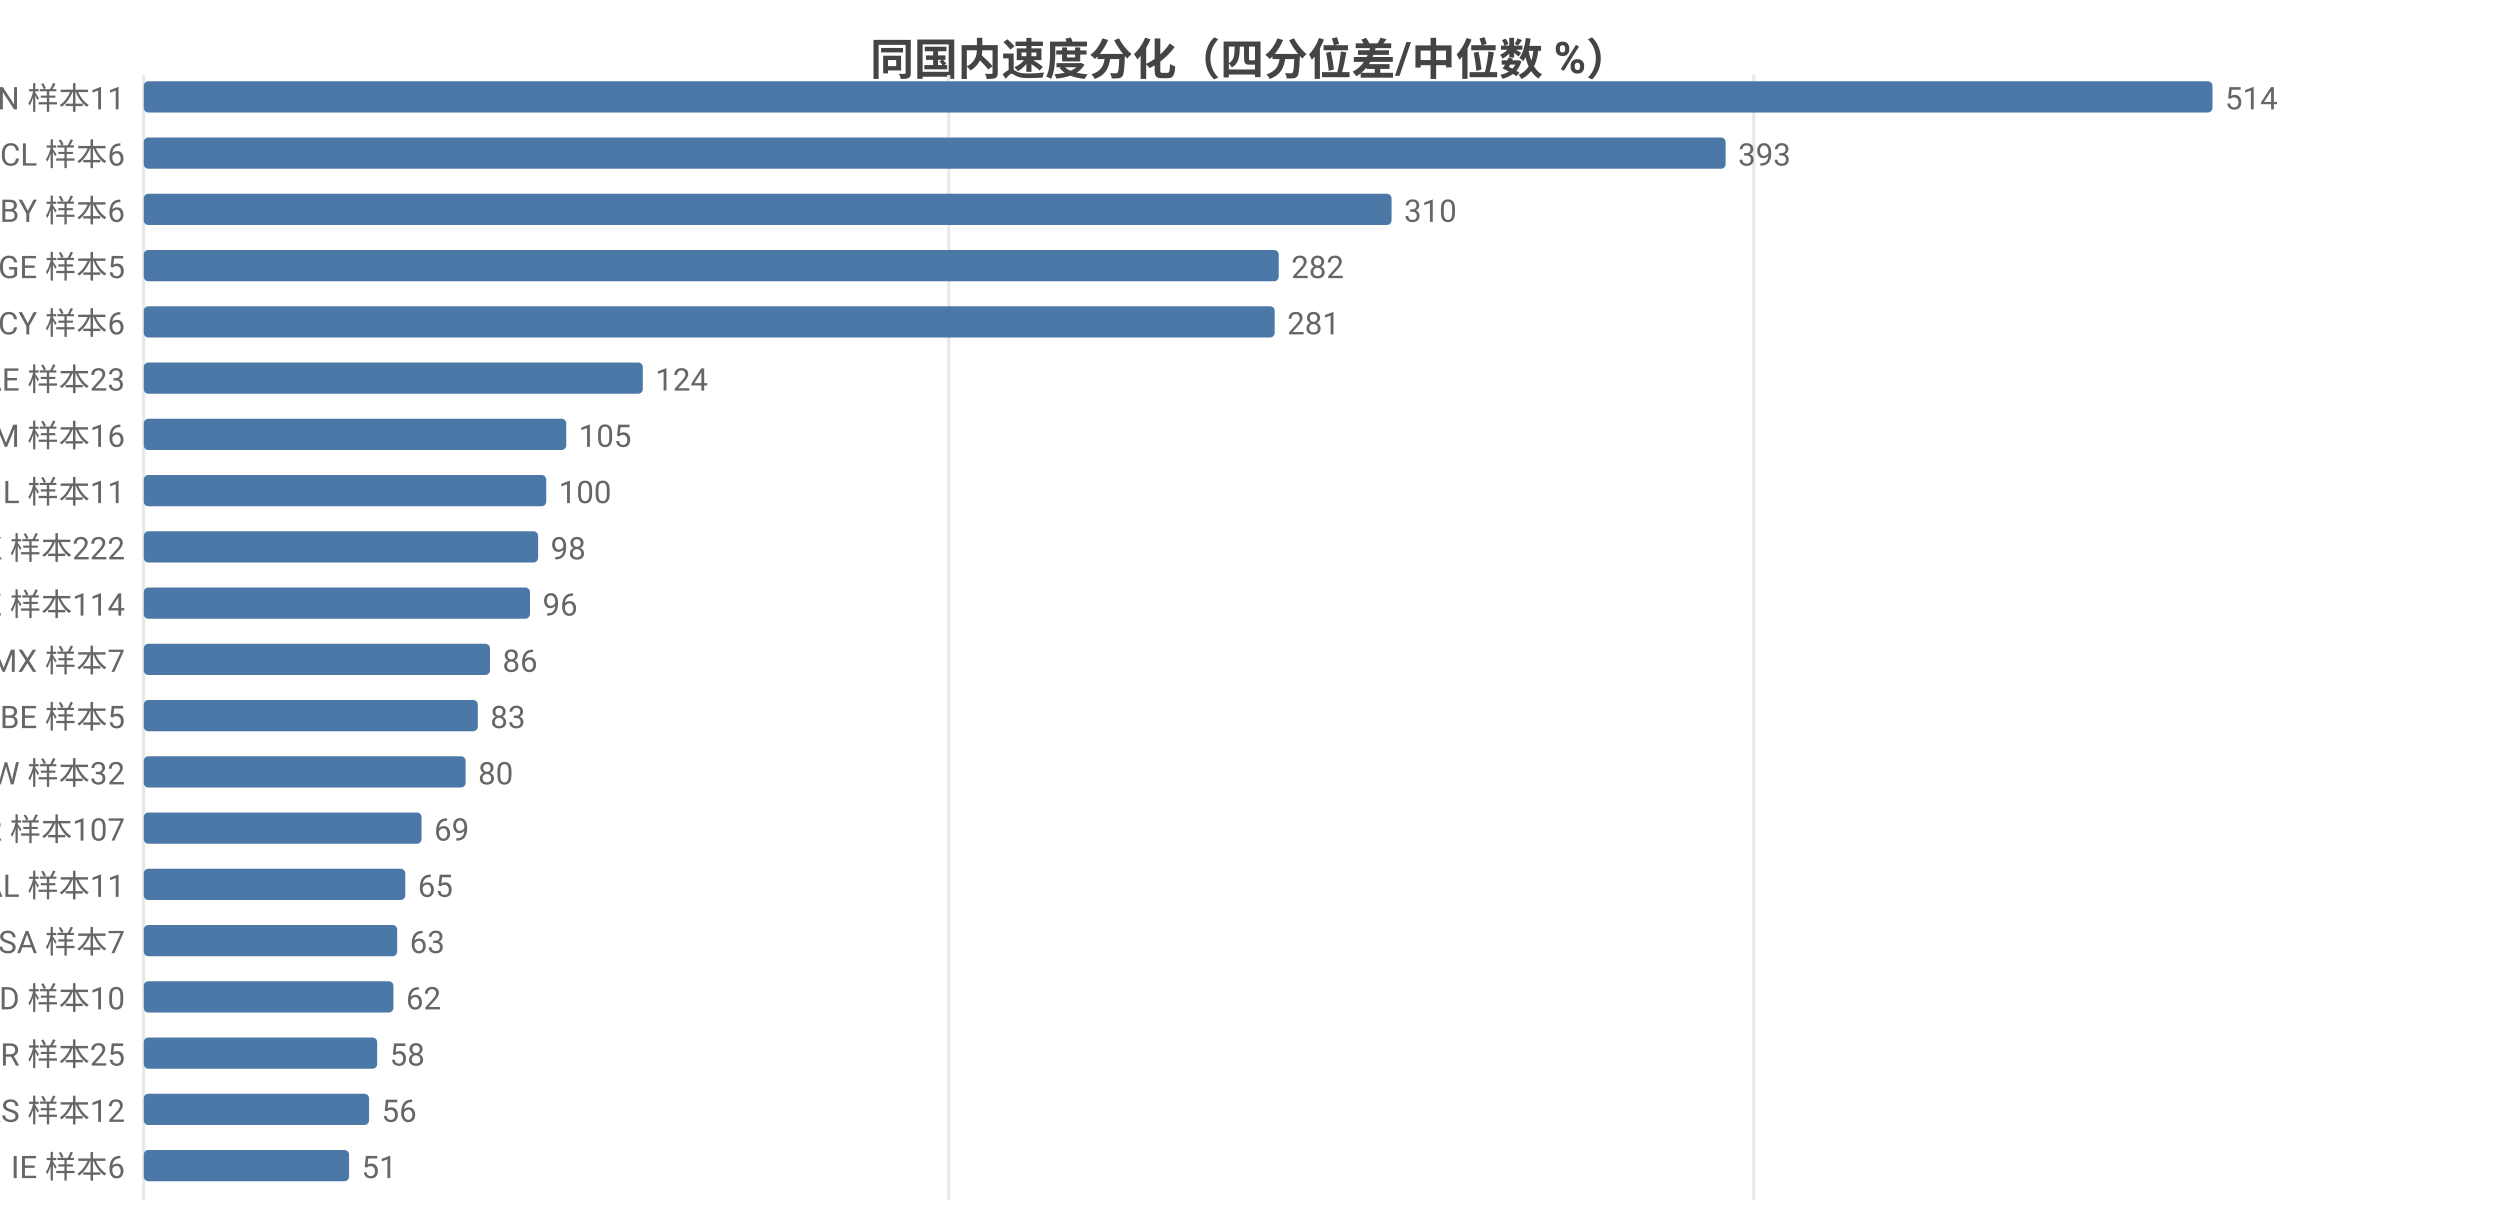
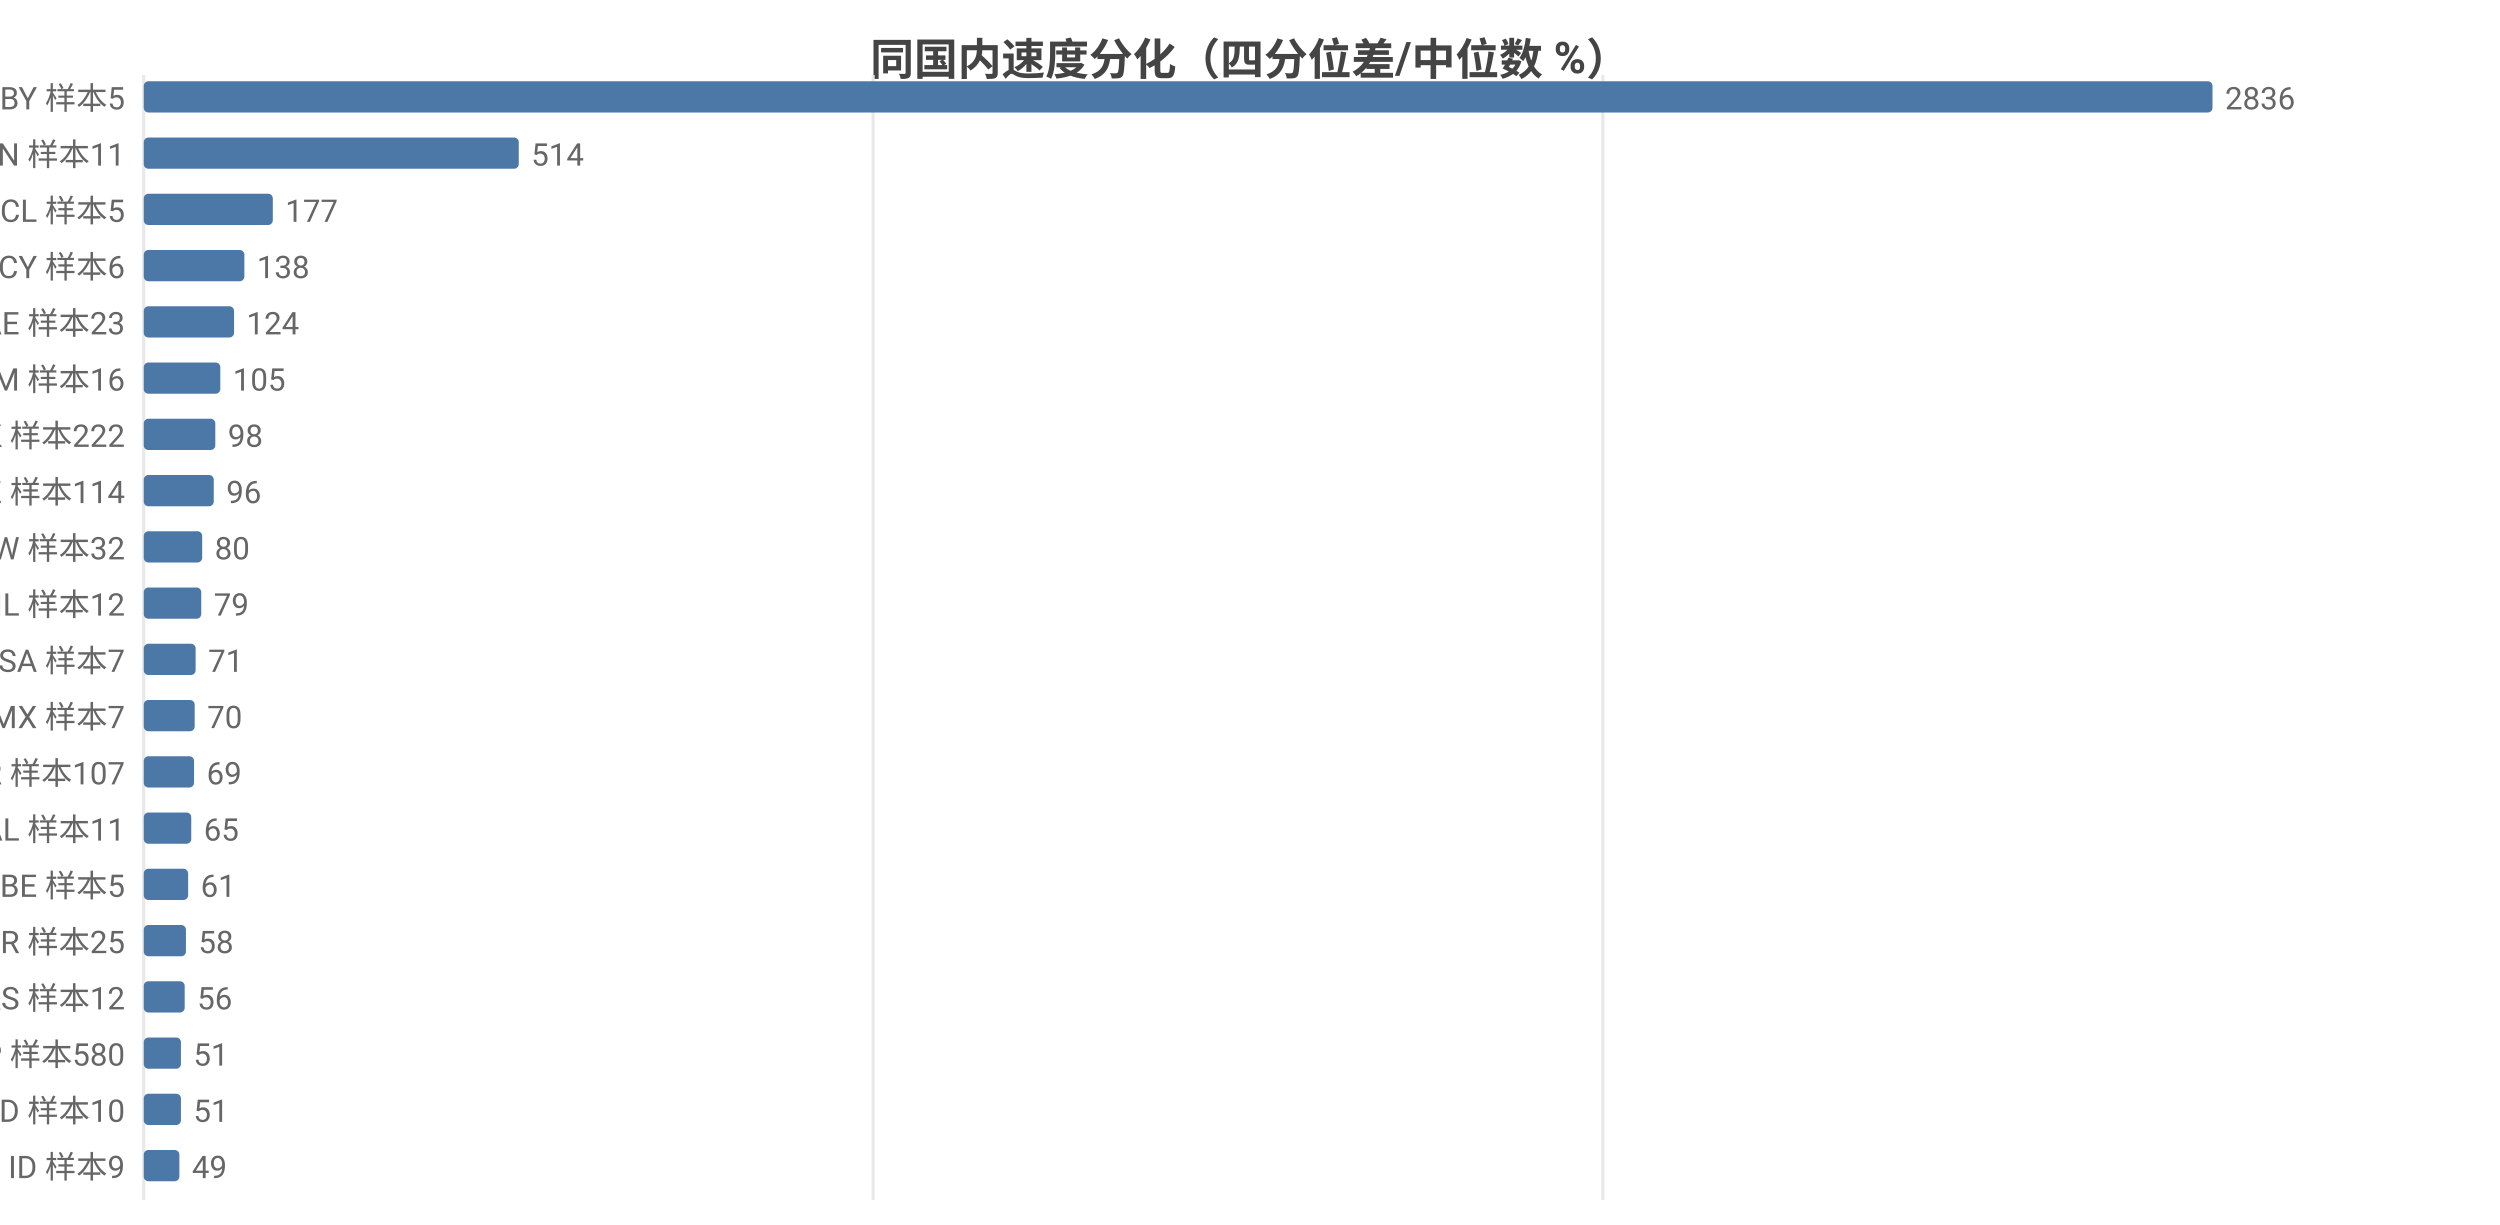
<svg xmlns="http://www.w3.org/2000/svg" width="800" height="392" viewBox="0 0 800 392">
  <rect width="800" height="392" fill="#ffffff" />
  <style>text{font-family:system-ui,-apple-system,'Segoe UI',Roboto,'PingFang SC','Microsoft YaHei','Noto Sans CJK SC',sans-serif}.g{stroke:#e8e8e8;stroke-width:1}.a{stroke:#999;stroke-width:1}.t{font-size:10px;fill:#666}.m{font-size:10px;text-anchor:middle;fill:#666}.e{font-size:10px;text-anchor:end;fill:#666}.l{font-size:11px;fill:#333}.tt{font-size:14px;font-weight:600;text-anchor:middle;fill:#444}.em{font-size:13px;text-anchor:middle;fill:#999}</style>
  <text class="tt" x="400.0" y="24">同国内速度分化（四分位差/中位数 %）</text>
  <line class="g" x1="46" y1="24" x2="46" y2="384" />
-   <line class="g" x1="303.6" y1="24" x2="303.6" y2="384" />
-   <line class="g" x1="561.2" y1="24" x2="561.2" y2="384" />
-   <text class="e" x="40" y="35">CN 样本11</text>
+   <line class="g" x1="279.4" y1="24" x2="279.4" y2="384" />
+   <line class="g" x1="512.9" y1="24" x2="512.9" y2="384" />
+   <text class="e" x="40" y="35">BY 样本5</text>
  <rect x="46" y="26" width="662" height="10" fill="#4c78a8" rx="1.5" />
-   <text class="t" x="712" y="35">514</text>
-   <text class="e" x="40" y="53">CL 样本6</text>
-   <rect x="46" y="44" width="506.2" height="10" fill="#4c78a8" rx="1.5" />
-   <text class="t" x="556.2" y="53">393</text>
-   <text class="e" x="40" y="71">BY 样本6</text>
-   <rect x="46" y="62" width="399.3" height="10" fill="#4c78a8" rx="1.5" />
-   <text class="t" x="449.3" y="71">310</text>
-   <text class="e" x="40" y="89">GE 样本5</text>
-   <rect x="46" y="80" width="363.2" height="10" fill="#4c78a8" rx="1.5" />
-   <text class="t" x="413.2" y="89">282</text>
-   <text class="e" x="40" y="107">CY 样本6</text>
-   <rect x="46" y="98" width="361.9" height="10" fill="#4c78a8" rx="1.5" />
-   <text class="t" x="411.9" y="107">281</text>
-   <text class="e" x="40" y="125">AE 样本23</text>
-   <rect x="46" y="116" width="159.7" height="10" fill="#4c78a8" rx="1.5" />
-   <text class="t" x="209.7" y="125">124</text>
-   <text class="e" x="40" y="143">AM 样本16</text>
-   <rect x="46" y="134" width="135.2" height="10" fill="#4c78a8" rx="1.5" />
-   <text class="t" x="185.2" y="143">105</text>
-   <text class="e" x="40" y="161">IL 样本11</text>
-   <rect x="46" y="152" width="128.8" height="10" fill="#4c78a8" rx="1.5" />
-   <text class="t" x="178.8" y="161">100</text>
-   <text class="e" x="40" y="179">HK 样本222</text>
-   <rect x="46" y="170" width="126.2" height="10" fill="#4c78a8" rx="1.5" />
-   <text class="t" x="176.2" y="179">98</text>
-   <text class="e" x="40" y="197">KZ 样本114</text>
-   <rect x="46" y="188" width="123.6" height="10" fill="#4c78a8" rx="1.5" />
-   <text class="t" x="173.6" y="197">96</text>
-   <text class="e" x="40" y="215">MX 样本7</text>
-   <rect x="46" y="206" width="110.8" height="10" fill="#4c78a8" rx="1.5" />
-   <text class="t" x="160.8" y="215">86</text>
-   <text class="e" x="40" y="233">BE 样本5</text>
-   <rect x="46" y="224" width="106.9" height="10" fill="#4c78a8" rx="1.5" />
-   <text class="t" x="156.9" y="233">83</text>
-   <text class="e" x="40" y="251">TW 样本32</text>
-   <rect x="46" y="242" width="103.0" height="10" fill="#4c78a8" rx="1.5" />
-   <text class="t" x="153.0" y="251">80</text>
-   <text class="e" x="40" y="269">KR 样本107</text>
-   <rect x="46" y="260" width="88.9" height="10" fill="#4c78a8" rx="1.5" />
-   <text class="t" x="138.9" y="269">69</text>
-   <text class="e" x="40" y="287">AL 样本11</text>
-   <rect x="46" y="278" width="83.7" height="10" fill="#4c78a8" rx="1.5" />
-   <text class="t" x="133.7" y="287">65</text>
-   <text class="e" x="40" y="305">SA 样本7</text>
-   <rect x="46" y="296" width="81.1" height="10" fill="#4c78a8" rx="1.5" />
-   <text class="t" x="131.1" y="305">63</text>
-   <text class="e" x="40" y="323">MD 样本10</text>
-   <rect x="46" y="314" width="79.9" height="10" fill="#4c78a8" rx="1.5" />
-   <text class="t" x="129.9" y="323">62</text>
-   <text class="e" x="40" y="341">BR 样本25</text>
-   <rect x="46" y="332" width="74.7" height="10" fill="#4c78a8" rx="1.5" />
-   <text class="t" x="124.7" y="341">58</text>
-   <text class="e" x="40" y="359">RS 样本12</text>
-   <rect x="46" y="350" width="72.1" height="10" fill="#4c78a8" rx="1.5" />
-   <text class="t" x="122.1" y="359">56</text>
-   <text class="e" x="40" y="377">IE 样本6</text>
-   <rect x="46" y="368" width="65.7" height="10" fill="#4c78a8" rx="1.5" />
-   <text class="t" x="115.7" y="377">51</text>
+   <text class="t" x="712" y="35">2836</text>
+   <text class="e" x="40" y="53">CN 样本11</text>
+   <rect x="46" y="44" width="120.0" height="10" fill="#4c78a8" rx="1.5" />
+   <text class="t" x="170.0" y="53">514</text>
+   <text class="e" x="40" y="71">CL 样本5</text>
+   <rect x="46" y="62" width="41.3" height="10" fill="#4c78a8" rx="1.5" />
+   <text class="t" x="91.3" y="71">177</text>
+   <text class="e" x="40" y="89">CY 样本6</text>
+   <rect x="46" y="80" width="32.2" height="10" fill="#4c78a8" rx="1.5" />
+   <text class="t" x="82.2" y="89">138</text>
+   <text class="e" x="40" y="107">AE 样本23</text>
+   <rect x="46" y="98" width="28.9" height="10" fill="#4c78a8" rx="1.5" />
+   <text class="t" x="78.9" y="107">124</text>
+   <text class="e" x="40" y="125">AM 样本16</text>
+   <rect x="46" y="116" width="24.5" height="10" fill="#4c78a8" rx="1.5" />
+   <text class="t" x="74.5" y="125">105</text>
+   <text class="e" x="40" y="143">HK 样本222</text>
+   <rect x="46" y="134" width="22.9" height="10" fill="#4c78a8" rx="1.5" />
+   <text class="t" x="72.9" y="143">98</text>
+   <text class="e" x="40" y="161">KZ 样本114</text>
+   <rect x="46" y="152" width="22.4" height="10" fill="#4c78a8" rx="1.5" />
+   <text class="t" x="72.4" y="161">96</text>
+   <text class="e" x="40" y="179">TW 样本32</text>
+   <rect x="46" y="170" width="18.7" height="10" fill="#4c78a8" rx="1.5" />
+   <text class="t" x="68.7" y="179">80</text>
+   <text class="e" x="40" y="197">IL 样本12</text>
+   <rect x="46" y="188" width="18.4" height="10" fill="#4c78a8" rx="1.5" />
+   <text class="t" x="68.4" y="197">79</text>
+   <text class="e" x="40" y="215">SA 样本7</text>
+   <rect x="46" y="206" width="16.6" height="10" fill="#4c78a8" rx="1.5" />
+   <text class="t" x="66.6" y="215">71</text>
+   <text class="e" x="40" y="233">MX 样本7</text>
+   <rect x="46" y="224" width="16.3" height="10" fill="#4c78a8" rx="1.5" />
+   <text class="t" x="66.3" y="233">70</text>
+   <text class="e" x="40" y="251">KR 样本107</text>
+   <rect x="46" y="242" width="16.1" height="10" fill="#4c78a8" rx="1.5" />
+   <text class="t" x="66.1" y="251">69</text>
+   <text class="e" x="40" y="269">AL 样本11</text>
+   <rect x="46" y="260" width="15.2" height="10" fill="#4c78a8" rx="1.5" />
+   <text class="t" x="65.2" y="269">65</text>
+   <text class="e" x="40" y="287">BE 样本5</text>
+   <rect x="46" y="278" width="14.2" height="10" fill="#4c78a8" rx="1.5" />
+   <text class="t" x="64.2" y="287">61</text>
+   <text class="e" x="40" y="305">BR 样本25</text>
+   <rect x="46" y="296" width="13.5" height="10" fill="#4c78a8" rx="1.5" />
+   <text class="t" x="63.5" y="305">58</text>
+   <text class="e" x="40" y="323">RS 样本12</text>
+   <rect x="46" y="314" width="13.1" height="10" fill="#4c78a8" rx="1.5" />
+   <text class="t" x="63.1" y="323">56</text>
+   <text class="e" x="40" y="341">JP 样本580</text>
+   <rect x="46" y="332" width="11.9" height="10" fill="#4c78a8" rx="1.5" />
+   <text class="t" x="61.9" y="341">51</text>
+   <text class="e" x="40" y="359">MD 样本10</text>
+   <rect x="46" y="350" width="11.9" height="10" fill="#4c78a8" rx="1.5" />
+   <text class="t" x="61.9" y="359">51</text>
+   <text class="e" x="40" y="377">ID 样本9</text>
+   <rect x="46" y="368" width="11.4" height="10" fill="#4c78a8" rx="1.5" />
+   <text class="t" x="61.4" y="377">49</text>
</svg>
